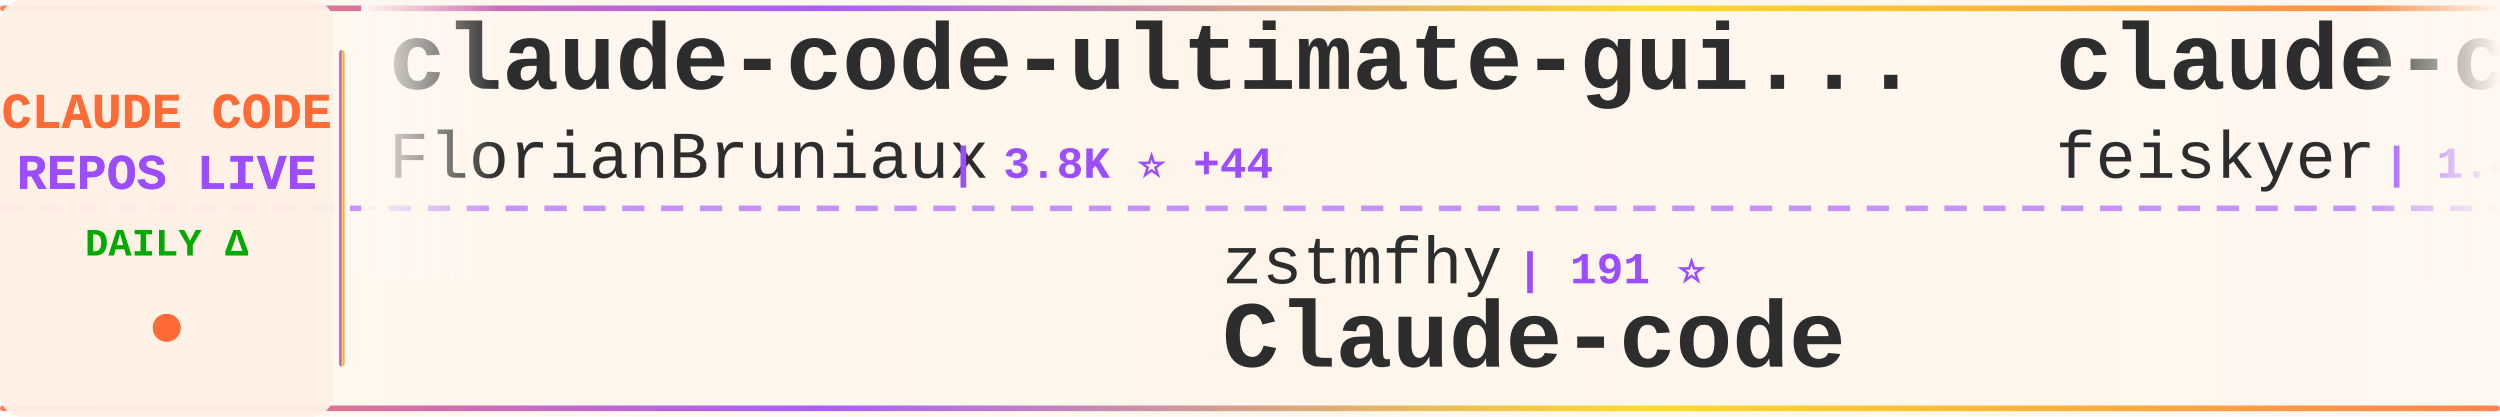
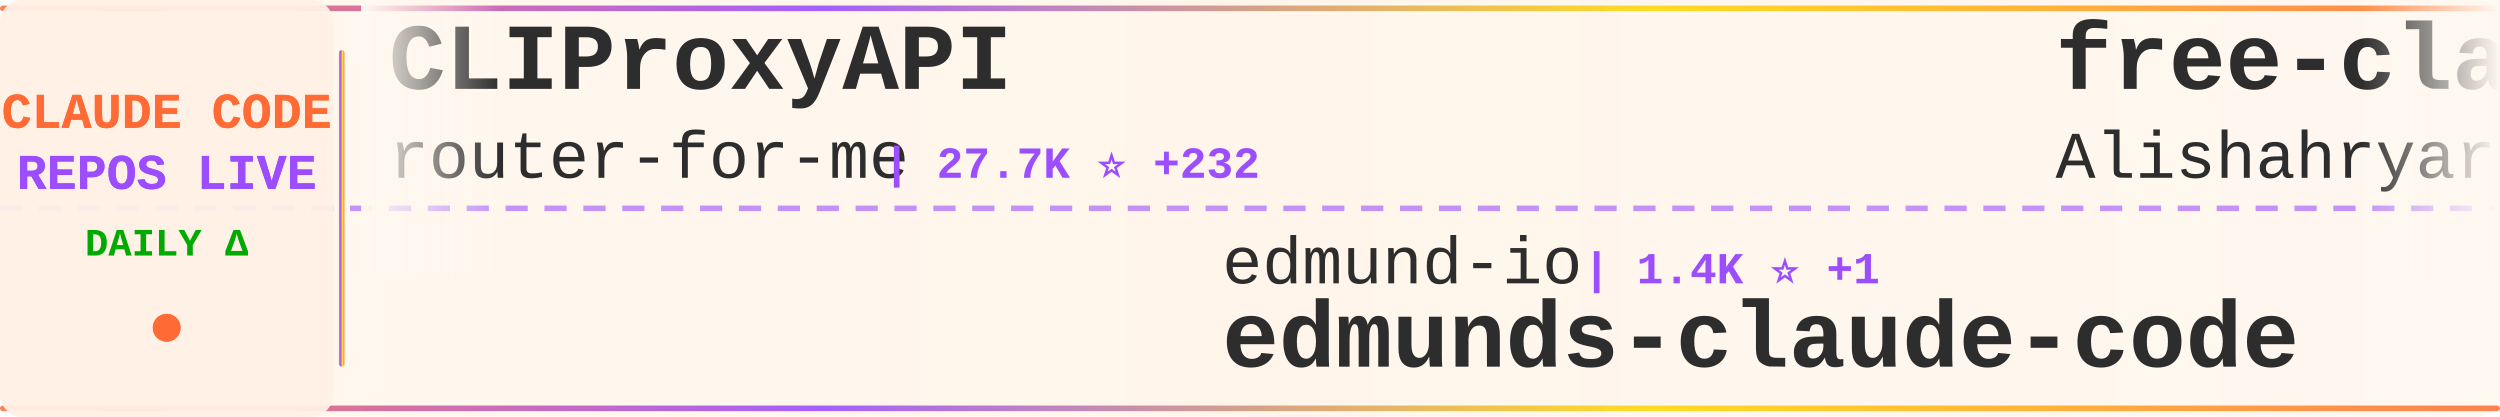
<svg xmlns="http://www.w3.org/2000/svg" width="900" height="150">
  <defs>
    <linearGradient id="tickerBg" x1="0%" y1="0%" x2="100%" y2="0%">
      <stop offset="0%" style="stop-color:#fff8f0;stop-opacity:0.98" />
      <stop offset="50%" style="stop-color:#fff5eb;stop-opacity:1" />
      <stop offset="100%" style="stop-color:#fff8f0;stop-opacity:0.98" />
    </linearGradient>
    <linearGradient id="borderGrad" x1="0%" y1="0%" x2="100%" y2="0%">
      <stop offset="0%" style="stop-color:#FF6B35;stop-opacity:0.85">
        <animate attributeName="stop-opacity" values="0.85;1;0.85" dur="2s" repeatCount="indefinite" />
      </stop>
      <stop offset="33%" style="stop-color:#9C4EFF;stop-opacity:0.9">
        <animate attributeName="stop-opacity" values="0.9;1;0.9" dur="2.2s" repeatCount="indefinite" />
      </stop>
      <stop offset="66%" style="stop-color:#FFD700;stop-opacity:0.85">
        <animate attributeName="stop-opacity" values="0.85;1;0.85" dur="1.8s" repeatCount="indefinite" />
      </stop>
      <stop offset="100%" style="stop-color:#FF6B35;stop-opacity:0.85">
        <animate attributeName="stop-opacity" values="0.85;1;0.85" dur="2s" repeatCount="indefinite" />
      </stop>
    </linearGradient>
    <filter id="textGlow">
      <feGaussianBlur stdDeviation="0.15" result="coloredBlur" />
      <feMerge>
        <feMergeNode in="coloredBlur" />
        <feMergeNode in="SourceGraphic" />
      </feMerge>
    </filter>
    <filter id="metricGlow">
      <feGaussianBlur stdDeviation="0.2" result="coloredBlur" />
      <feMerge>
        <feMergeNode in="coloredBlur" />
        <feMergeNode in="SourceGraphic" />
      </feMerge>
    </filter>
    <linearGradient id="leftFade" x1="0%" y1="0%" x2="100%" y2="0%">
      <stop offset="0%" style="stop-color:#fff8f0;stop-opacity:1" />
      <stop offset="100%" style="stop-color:#fff8f0;stop-opacity:0" />
    </linearGradient>
    <linearGradient id="rightFade" x1="0%" y1="0%" x2="100%" y2="0%">
      <stop offset="0%" style="stop-color:#fff8f0;stop-opacity:0" />
      <stop offset="100%" style="stop-color:#fff8f0;stop-opacity:1" />
    </linearGradient>
  </defs>
  <rect width="900" height="150" fill="url(#tickerBg)" rx="8" />
  <rect x="0" y="2" width="900" height="2" fill="url(#borderGrad)" rx="1" />
  <rect x="0" y="146" width="900" height="2" fill="url(#borderGrad)" rx="1" />
  <line x1="0" y1="75" x2="900" y2="75" stroke="#9C4EFF" stroke-width="2" stroke-dasharray="8 6" opacity="0.6" />
  <rect x="0" y="0" width="120" height="150" fill="#fff0e6" opacity="0.95" rx="8" />
  <text x="60" y="46" font-family="'Courier New', monospace" font-size="18" font-weight="bold" fill="#FF6B35" text-anchor="middle" filter="url(#textGlow)">
    CLAUDE CODE
  </text>
  <text x="60" y="68" font-family="'Courier New', monospace" font-size="18" font-weight="bold" fill="#9C4EFF" text-anchor="middle" filter="url(#textGlow)">
    REPOS LIVE
  </text>
  <text x="60" y="92" font-family="'Courier New', monospace" font-size="14" font-weight="bold" fill="#00aa00" text-anchor="middle">
    DAILY Δ
  </text>
  <circle cx="60" cy="118" r="5" fill="#FF6B35" filter="url(#metricGlow)">
    <animate attributeName="r" values="4;6;4" dur="1.5s" repeatCount="indefinite" />
    <animate attributeName="opacity" values="0.6;1;0.6" dur="1.5s" repeatCount="indefinite" />
  </circle>
  <rect x="122" y="18" width="2" height="114" fill="url(#borderGrad)" rx="1" />
  <clipPath id="tickerClip">
    <rect x="130" y="0" width="770" height="150" />
  </clipPath>
  <g clip-path="url(#tickerClip)">
    <g id="tickerItems">
      <animateTransform attributeName="transform" attributeType="XML" type="translate" from="0 0" to="-3000 0" dur="54s" repeatCount="indefinite" />
      <g transform="translate(0, 0)">
-         <text x="140" y="32" font-family="'Courier New', monospace" font-size="34" font-weight="bold" fill="#2d2d2d">claude-code-ultimate-gui...</text>
-         <text x="140" y="64" font-family="'Courier New', monospace" font-size="24" font-weight="normal" fill="#2d2d2d" opacity="1.0">FlorianBruniaux</text>
-         <text x="342" y="64" font-family="'Courier New', monospace" font-size="16" font-weight="bold" fill="#9C4EFF"> | 3.8K ⭐ +44</text>
+         <text x="140" y="32" font-family="'Courier New', monospace" font-size="34" font-weight="bold" fill="#2d2d2d">CLIProxyAPI</text>
+         <text x="140" y="64" font-family="'Courier New', monospace" font-size="24" font-weight="normal" fill="#2d2d2d" opacity="1.0">router-for-me</text>
+         <text x="318" y="64" font-family="'Courier New', monospace" font-size="16" font-weight="bold" fill="#9C4EFF"> | 27.7K ⭐ +232</text>
      </g>
      <g transform="translate(300, 0)">
+         <text x="140" y="102" font-family="'Courier New', monospace" font-size="24" font-weight="normal" fill="#2d2d2d" opacity="1.0">edmund-io</text>
+         <text x="270" y="102" font-family="'Courier New', monospace" font-size="16" font-weight="bold" fill="#9C4EFF"> | 1.4K ⭐ +1</text>
+         <text x="140" y="132" font-family="'Courier New', monospace" font-size="34" font-weight="bold" fill="#2d2d2d">edmunds-claude-code</text>
+       </g>
+       <g transform="translate(600, 0)">
+         <text x="140" y="32" font-family="'Courier New', monospace" font-size="34" font-weight="bold" fill="#2d2d2d">free-claude-code</text>
+         <text x="140" y="64" font-family="'Courier New', monospace" font-size="24" font-weight="normal" fill="#2d2d2d" opacity="1.0">Alishahryar1</text>
+         <text x="306" y="64" font-family="'Courier New', monospace" font-size="16" font-weight="bold" fill="#9C4EFF"> | 2.0K ⭐ +14</text>
+       </g>
+       <g transform="translate(900, 0)">
        <text x="140" y="102" font-family="'Courier New', monospace" font-size="24" font-weight="normal" fill="#2d2d2d" opacity="1.0">zstmfhy</text>
        <text x="246" y="102" font-family="'Courier New', monospace" font-size="16" font-weight="bold" fill="#9C4EFF"> | 191 ⭐</text>
        <text x="140" y="132" font-family="'Courier New', monospace" font-size="34" font-weight="bold" fill="#2d2d2d">Claude-code</text>
      </g>
-       <g transform="translate(600, 0)">
-         <text x="140" y="32" font-family="'Courier New', monospace" font-size="34" font-weight="bold" fill="#2d2d2d">claude-code-settings</text>
-         <text x="140" y="64" font-family="'Courier New', monospace" font-size="24" font-weight="normal" fill="#2d2d2d" opacity="1.0">feiskyer</text>
-         <text x="258" y="64" font-family="'Courier New', monospace" font-size="16" font-weight="bold" fill="#9C4EFF"> | 1.4K ⭐</text>
-       </g>
-       <g transform="translate(900, 0)">
-         <text x="140" y="102" font-family="'Courier New', monospace" font-size="24" font-weight="normal" fill="#2d2d2d" opacity="1.0">JrCx7scC</text>
-         <text x="258" y="102" font-family="'Courier New', monospace" font-size="16" font-weight="bold" fill="#9C4EFF"> | 355 ⭐ +1</text>
-         <text x="140" y="132" font-family="'Courier New', monospace" font-size="34" font-weight="bold" fill="#2d2d2d">claude-code-source</text>
-       </g>
      <g transform="translate(1200, 0)">
-         <text x="140" y="32" font-family="'Courier New', monospace" font-size="34" font-weight="bold" fill="#2d2d2d">antigravity-awesome-skil...</text>
-         <text x="140" y="64" font-family="'Courier New', monospace" font-size="24" font-weight="normal" fill="#2d2d2d" opacity="1.0">sickn33</text>
-         <text x="246" y="64" font-family="'Courier New', monospace" font-size="16" font-weight="bold" fill="#9C4EFF"> | 34.3K ⭐ +224</text>
+         <text x="140" y="32" font-family="'Courier New', monospace" font-size="34" font-weight="bold" fill="#2d2d2d">claude-plugins-official</text>
+         <text x="140" y="64" font-family="'Courier New', monospace" font-size="24" font-weight="normal" fill="#2d2d2d" opacity="1.0">anthropics</text>
+         <text x="282" y="64" font-family="'Courier New', monospace" font-size="16" font-weight="bold" fill="#9C4EFF"> | 17.5K ⭐ +93</text>
      </g>
      <g transform="translate(1500, 0)">
-         <text x="140" y="102" font-family="'Courier New', monospace" font-size="24" font-weight="normal" fill="#2d2d2d" opacity="1.0">RichardAtCT</text>
-         <text x="294" y="102" font-family="'Courier New', monospace" font-size="16" font-weight="bold" fill="#9C4EFF"> | 2.5K ⭐ +9</text>
-         <text x="140" y="132" font-family="'Courier New', monospace" font-size="34" font-weight="bold" fill="#2d2d2d">claude-code-telegram</text>
+         <text x="140" y="102" font-family="'Courier New', monospace" font-size="24" font-weight="normal" fill="#2d2d2d" opacity="1.0">bfly123</text>
+         <text x="246" y="102" font-family="'Courier New', monospace" font-size="16" font-weight="bold" fill="#9C4EFF"> | 2.3K ⭐ +12</text>
+         <text x="140" y="132" font-family="'Courier New', monospace" font-size="34" font-weight="bold" fill="#2d2d2d">claude_code_bridge</text>
      </g>
      <g transform="translate(1800, 0)">
-         <text x="140" y="32" font-family="'Courier New', monospace" font-size="34" font-weight="bold" fill="#2d2d2d">awesome-claude-code-suba...</text>
-         <text x="140" y="64" font-family="'Courier New', monospace" font-size="24" font-weight="normal" fill="#2d2d2d" opacity="1.0">VoltAgent</text>
-         <text x="270" y="64" font-family="'Courier New', monospace" font-size="16" font-weight="bold" fill="#9C4EFF"> | 17.9K ⭐ +93</text>
+         <text x="140" y="32" font-family="'Courier New', monospace" font-size="34" font-weight="bold" fill="#2d2d2d">claude-code-proxy</text>
+         <text x="140" y="64" font-family="'Courier New', monospace" font-size="24" font-weight="normal" fill="#2d2d2d" opacity="1.0">fuergaosi233</text>
+         <text x="306" y="64" font-family="'Courier New', monospace" font-size="16" font-weight="bold" fill="#9C4EFF"> | 2.5K ⭐ +10</text>
      </g>
      <g transform="translate(2100, 0)">
-         <text x="140" y="102" font-family="'Courier New', monospace" font-size="24" font-weight="normal" fill="#2d2d2d" opacity="1.0">ponponon</text>
-         <text x="258" y="102" font-family="'Courier New', monospace" font-size="16" font-weight="bold" fill="#9C4EFF"> | 2.2K ⭐ +3</text>
-         <text x="140" y="132" font-family="'Courier New', monospace" font-size="34" font-weight="bold" fill="#2d2d2d">claude_code_src</text>
+         <text x="140" y="102" font-family="'Courier New', monospace" font-size="24" font-weight="normal" fill="#2d2d2d" opacity="1.0">KimYx0207</text>
+         <text x="270" y="102" font-family="'Courier New', monospace" font-size="16" font-weight="bold" fill="#9C4EFF"> | 3.4K ⭐ +21</text>
+         <text x="140" y="132" font-family="'Courier New', monospace" font-size="34" font-weight="bold" fill="#2d2d2d">Claude-Code-x-OpenClaw-G...</text>
      </g>
      <g transform="translate(2400, 0)">
-         <text x="140" y="32" font-family="'Courier New', monospace" font-size="34" font-weight="bold" fill="#2d2d2d">claude-code-showcase</text>
-         <text x="140" y="64" font-family="'Courier New', monospace" font-size="24" font-weight="normal" fill="#2d2d2d" opacity="1.0">ChrisWiles</text>
-         <text x="282" y="64" font-family="'Courier New', monospace" font-size="16" font-weight="bold" fill="#9C4EFF"> | 5.8K ⭐ +4</text>
+         <text x="140" y="32" font-family="'Courier New', monospace" font-size="34" font-weight="bold" fill="#2d2d2d">claude-code-guide</text>
+         <text x="140" y="64" font-family="'Courier New', monospace" font-size="24" font-weight="normal" fill="#2d2d2d" opacity="1.0">Cranot</text>
+         <text x="234" y="64" font-family="'Courier New', monospace" font-size="16" font-weight="bold" fill="#9C4EFF"> | 2.6K ⭐ +3</text>
      </g>
      <g transform="translate(2700, 0)">
-         <text x="140" y="102" font-family="'Courier New', monospace" font-size="24" font-weight="normal" fill="#2d2d2d" opacity="1.0">frankbria</text>
-         <text x="270" y="102" font-family="'Courier New', monospace" font-size="16" font-weight="bold" fill="#9C4EFF"> | 8.8K ⭐ +13</text>
-         <text x="140" y="132" font-family="'Courier New', monospace" font-size="34" font-weight="bold" fill="#2d2d2d">ralph-claude-code</text>
+         <text x="140" y="102" font-family="'Courier New', monospace" font-size="24" font-weight="normal" fill="#2d2d2d" opacity="1.0">sickn33</text>
+         <text x="246" y="102" font-family="'Courier New', monospace" font-size="16" font-weight="bold" fill="#9C4EFF"> | 34.3K ⭐ +233</text>
+         <text x="140" y="132" font-family="'Courier New', monospace" font-size="34" font-weight="bold" fill="#2d2d2d">antigravity-awesome-skil...</text>
      </g>
      <g transform="translate(3000, 0)">
-         <text x="140" y="32" font-family="'Courier New', monospace" font-size="34" font-weight="bold" fill="#2d2d2d">claude-code-ultimate-gui...</text>
-         <text x="140" y="64" font-family="'Courier New', monospace" font-size="24" font-weight="normal" fill="#2d2d2d" opacity="1.0">FlorianBruniaux</text>
-         <text x="342" y="64" font-family="'Courier New', monospace" font-size="16" font-weight="bold" fill="#9C4EFF"> | 3.8K ⭐ +44</text>
+         <text x="140" y="32" font-family="'Courier New', monospace" font-size="34" font-weight="bold" fill="#2d2d2d">CLIProxyAPI</text>
+         <text x="140" y="64" font-family="'Courier New', monospace" font-size="24" font-weight="normal" fill="#2d2d2d" opacity="1.0">router-for-me</text>
+         <text x="318" y="64" font-family="'Courier New', monospace" font-size="16" font-weight="bold" fill="#9C4EFF"> | 27.7K ⭐ +232</text>
      </g>
      <g transform="translate(3300, 0)">
+         <text x="140" y="102" font-family="'Courier New', monospace" font-size="24" font-weight="normal" fill="#2d2d2d" opacity="1.0">edmund-io</text>
+         <text x="270" y="102" font-family="'Courier New', monospace" font-size="16" font-weight="bold" fill="#9C4EFF"> | 1.4K ⭐ +1</text>
+         <text x="140" y="132" font-family="'Courier New', monospace" font-size="34" font-weight="bold" fill="#2d2d2d">edmunds-claude-code</text>
+       </g>
+       <g transform="translate(3600, 0)">
+         <text x="140" y="32" font-family="'Courier New', monospace" font-size="34" font-weight="bold" fill="#2d2d2d">free-claude-code</text>
+         <text x="140" y="64" font-family="'Courier New', monospace" font-size="24" font-weight="normal" fill="#2d2d2d" opacity="1.0">Alishahryar1</text>
+         <text x="306" y="64" font-family="'Courier New', monospace" font-size="16" font-weight="bold" fill="#9C4EFF"> | 2.0K ⭐ +14</text>
+       </g>
+       <g transform="translate(3900, 0)">
        <text x="140" y="102" font-family="'Courier New', monospace" font-size="24" font-weight="normal" fill="#2d2d2d" opacity="1.0">zstmfhy</text>
        <text x="246" y="102" font-family="'Courier New', monospace" font-size="16" font-weight="bold" fill="#9C4EFF"> | 191 ⭐</text>
        <text x="140" y="132" font-family="'Courier New', monospace" font-size="34" font-weight="bold" fill="#2d2d2d">Claude-code</text>
-       </g>
-       <g transform="translate(3600, 0)">
-         <text x="140" y="32" font-family="'Courier New', monospace" font-size="34" font-weight="bold" fill="#2d2d2d">claude-code-settings</text>
-         <text x="140" y="64" font-family="'Courier New', monospace" font-size="24" font-weight="normal" fill="#2d2d2d" opacity="1.0">feiskyer</text>
-         <text x="258" y="64" font-family="'Courier New', monospace" font-size="16" font-weight="bold" fill="#9C4EFF"> | 1.4K ⭐</text>
-       </g>
-       <g transform="translate(3900, 0)">
-         <text x="140" y="102" font-family="'Courier New', monospace" font-size="24" font-weight="normal" fill="#2d2d2d" opacity="1.0">JrCx7scC</text>
-         <text x="258" y="102" font-family="'Courier New', monospace" font-size="16" font-weight="bold" fill="#9C4EFF"> | 355 ⭐ +1</text>
-         <text x="140" y="132" font-family="'Courier New', monospace" font-size="34" font-weight="bold" fill="#2d2d2d">claude-code-source</text>
      </g>
    </g>
  </g>
  <rect x="130" y="0" width="50" height="100" fill="url(#leftFade)" />
  <rect x="850" y="0" width="50" height="100" fill="url(#rightFade)" />
</svg>
